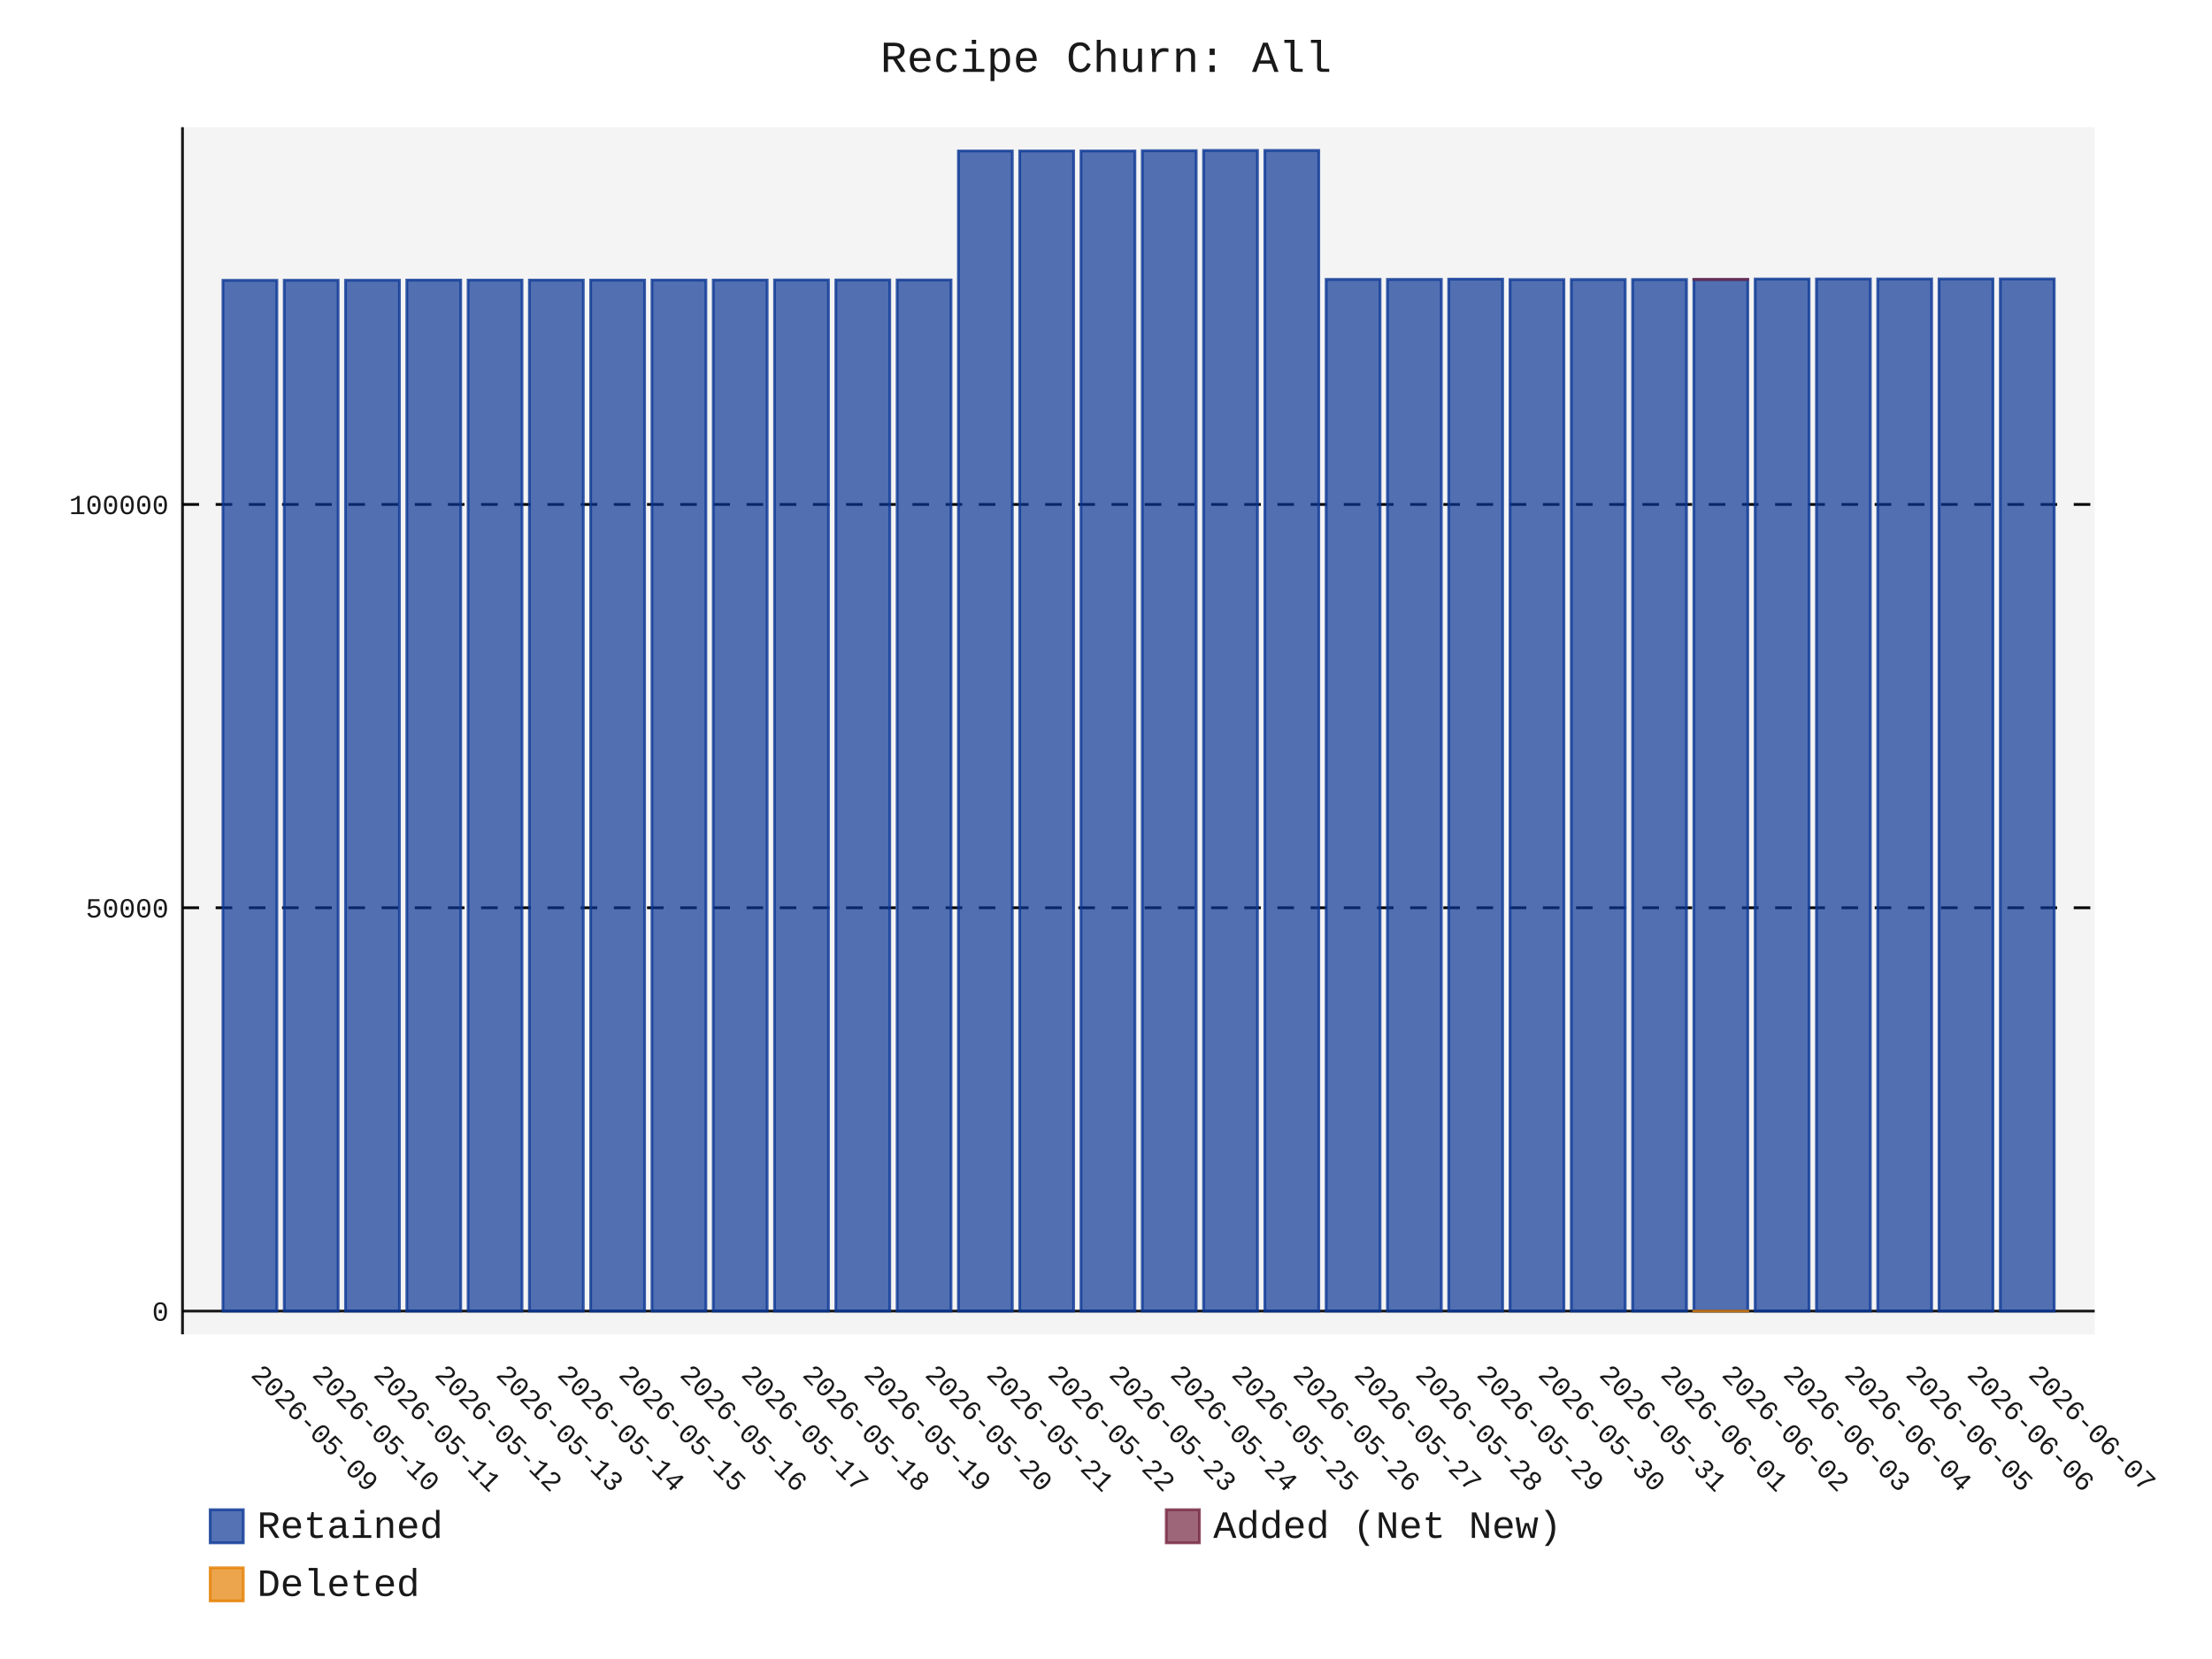
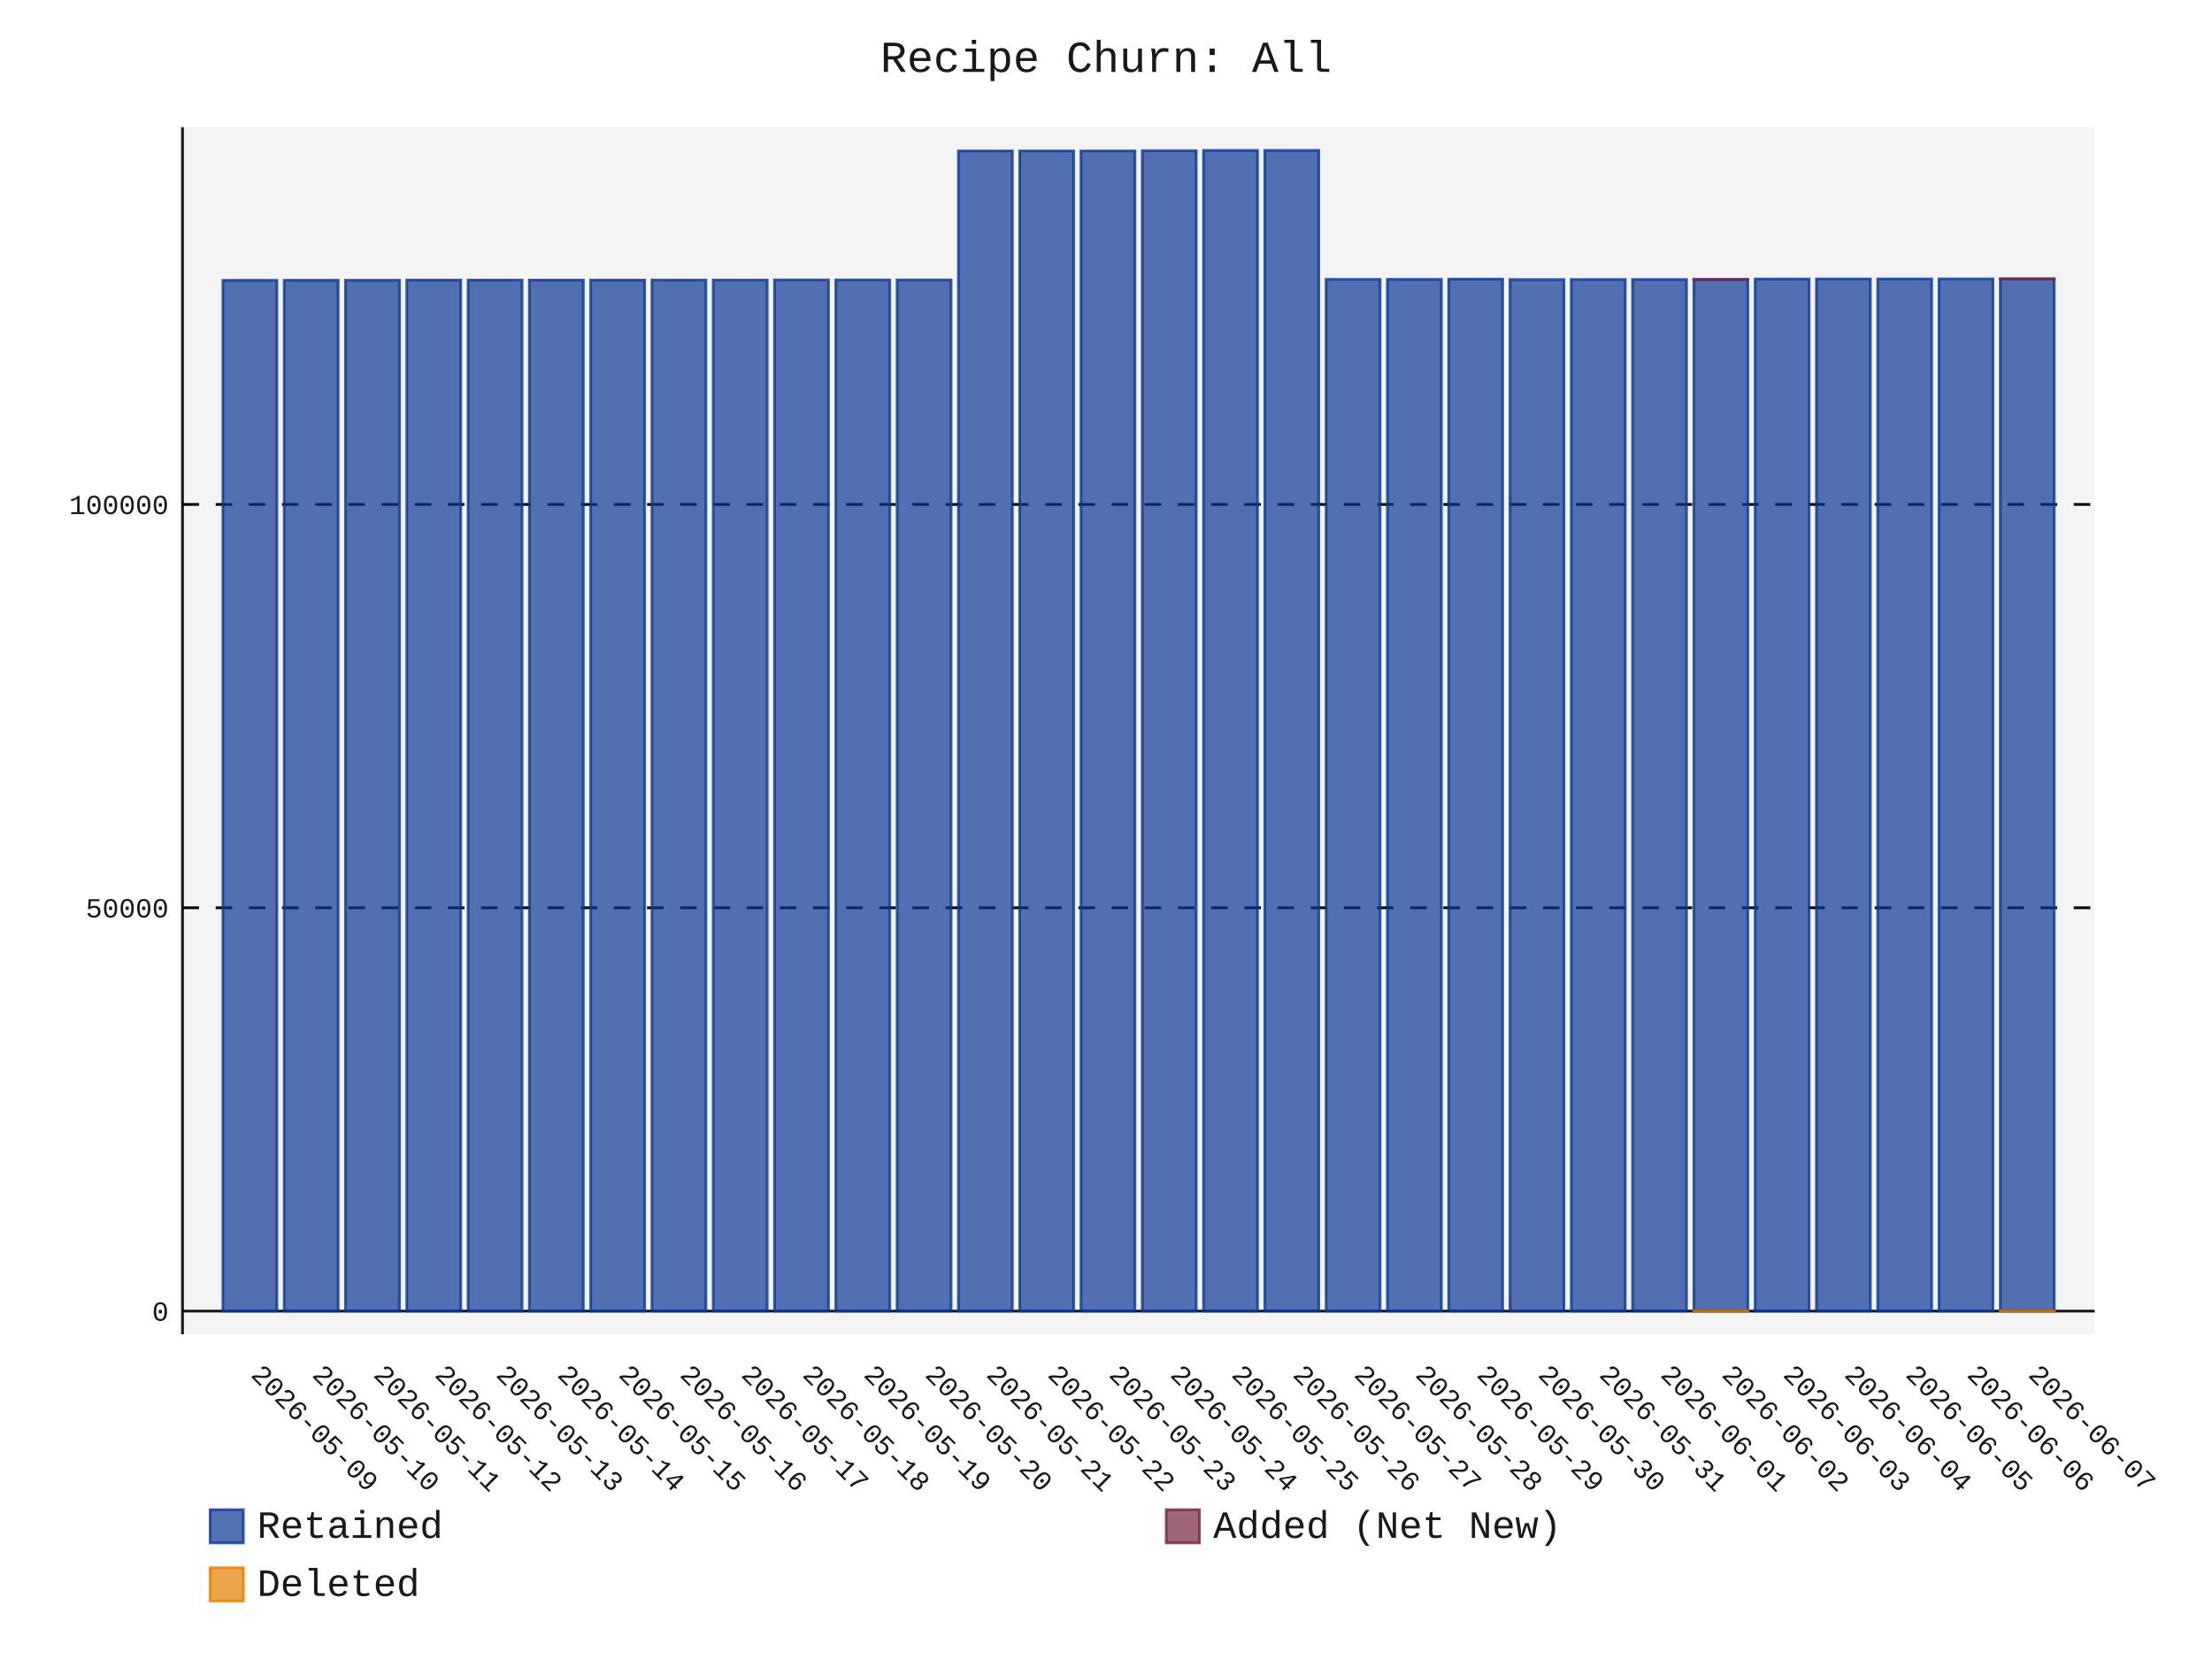
- <svg xmlns="http://www.w3.org/2000/svg" id="chart-d2f19dae-ec3c-4e1a-837d-1ba21bb29fd7" class="pygal-chart" viewBox="0 0 800 600">
+ <svg xmlns="http://www.w3.org/2000/svg" id="chart-26d8203c-d0ba-4931-a508-39749fd0a297" class="pygal-chart" viewBox="0 0 800 600">
  <defs>
-     <style type="text/css">#chart-d2f19dae-ec3c-4e1a-837d-1ba21bb29fd7{-webkit-user-select:none;-webkit-font-smoothing:antialiased;font-family:Consolas,"Liberation Mono",Menlo,Courier,monospace}#chart-d2f19dae-ec3c-4e1a-837d-1ba21bb29fd7 .title{font-family:Consolas,"Liberation Mono",Menlo,Courier,monospace;font-size:16px}#chart-d2f19dae-ec3c-4e1a-837d-1ba21bb29fd7 .legends .legend text{font-family:Consolas,"Liberation Mono",Menlo,Courier,monospace;font-size:14px}#chart-d2f19dae-ec3c-4e1a-837d-1ba21bb29fd7 .axis text{font-family:Consolas,"Liberation Mono",Menlo,Courier,monospace;font-size:10px}#chart-d2f19dae-ec3c-4e1a-837d-1ba21bb29fd7 .axis text.major{font-family:Consolas,"Liberation Mono",Menlo,Courier,monospace;font-size:10px}#chart-d2f19dae-ec3c-4e1a-837d-1ba21bb29fd7 .text-overlay text.value{font-family:Consolas,"Liberation Mono",Menlo,Courier,monospace;font-size:16px}#chart-d2f19dae-ec3c-4e1a-837d-1ba21bb29fd7 .text-overlay text.label{font-family:Consolas,"Liberation Mono",Menlo,Courier,monospace;font-size:10px}#chart-d2f19dae-ec3c-4e1a-837d-1ba21bb29fd7 .tooltip{font-family:Consolas,"Liberation Mono",Menlo,Courier,monospace;font-size:14px}#chart-d2f19dae-ec3c-4e1a-837d-1ba21bb29fd7 text.no_data{font-family:Consolas,"Liberation Mono",Menlo,Courier,monospace;font-size:64px}
- #chart-d2f19dae-ec3c-4e1a-837d-1ba21bb29fd7{background-color:transparent}#chart-d2f19dae-ec3c-4e1a-837d-1ba21bb29fd7 path,#chart-d2f19dae-ec3c-4e1a-837d-1ba21bb29fd7 line,#chart-d2f19dae-ec3c-4e1a-837d-1ba21bb29fd7 rect,#chart-d2f19dae-ec3c-4e1a-837d-1ba21bb29fd7 circle{-webkit-transition:150ms;-moz-transition:150ms;transition:150ms}#chart-d2f19dae-ec3c-4e1a-837d-1ba21bb29fd7 .graph &gt; .background{fill:transparent}#chart-d2f19dae-ec3c-4e1a-837d-1ba21bb29fd7 .plot &gt; .background{fill:rgba(240,240,240,0.7)}#chart-d2f19dae-ec3c-4e1a-837d-1ba21bb29fd7 .graph{fill:rgba(0,0,0,0.9)}#chart-d2f19dae-ec3c-4e1a-837d-1ba21bb29fd7 text.no_data{fill:rgba(0,0,0,0.9)}#chart-d2f19dae-ec3c-4e1a-837d-1ba21bb29fd7 .title{fill:rgba(0,0,0,0.9)}#chart-d2f19dae-ec3c-4e1a-837d-1ba21bb29fd7 .legends .legend text{fill:rgba(0,0,0,0.9)}#chart-d2f19dae-ec3c-4e1a-837d-1ba21bb29fd7 .legends .legend:hover text{fill:rgba(0,0,0,0.9)}#chart-d2f19dae-ec3c-4e1a-837d-1ba21bb29fd7 .axis .line{stroke:rgba(0,0,0,0.9)}#chart-d2f19dae-ec3c-4e1a-837d-1ba21bb29fd7 .axis .guide.line{stroke:rgba(0,0,0,0.5)}#chart-d2f19dae-ec3c-4e1a-837d-1ba21bb29fd7 .axis .major.line{stroke:rgba(0,0,0,0.9)}#chart-d2f19dae-ec3c-4e1a-837d-1ba21bb29fd7 .axis text.major{fill:rgba(0,0,0,0.9)}#chart-d2f19dae-ec3c-4e1a-837d-1ba21bb29fd7 .axis.y .guides:hover .guide.line,#chart-d2f19dae-ec3c-4e1a-837d-1ba21bb29fd7 .line-graph .axis.x .guides:hover .guide.line,#chart-d2f19dae-ec3c-4e1a-837d-1ba21bb29fd7 .stackedline-graph .axis.x .guides:hover .guide.line,#chart-d2f19dae-ec3c-4e1a-837d-1ba21bb29fd7 .xy-graph .axis.x .guides:hover .guide.line{stroke:rgba(0,0,0,0.9)}#chart-d2f19dae-ec3c-4e1a-837d-1ba21bb29fd7 .axis .guides:hover text{fill:rgba(0,0,0,0.9)}#chart-d2f19dae-ec3c-4e1a-837d-1ba21bb29fd7 .reactive{fill-opacity:.7;stroke-opacity:.8;stroke-width:1}#chart-d2f19dae-ec3c-4e1a-837d-1ba21bb29fd7 .ci{stroke:rgba(0,0,0,0.9)}#chart-d2f19dae-ec3c-4e1a-837d-1ba21bb29fd7 .reactive.active,#chart-d2f19dae-ec3c-4e1a-837d-1ba21bb29fd7 .active .reactive{fill-opacity:.8;stroke-opacity:.9;stroke-width:4}#chart-d2f19dae-ec3c-4e1a-837d-1ba21bb29fd7 .ci .reactive.active{stroke-width:1.5}#chart-d2f19dae-ec3c-4e1a-837d-1ba21bb29fd7 .series text{fill:rgba(0,0,0,0.9)}#chart-d2f19dae-ec3c-4e1a-837d-1ba21bb29fd7 .tooltip rect{fill:rgba(240,240,240,0.7);stroke:rgba(0,0,0,0.9);-webkit-transition:opacity 150ms;-moz-transition:opacity 150ms;transition:opacity 150ms}#chart-d2f19dae-ec3c-4e1a-837d-1ba21bb29fd7 .tooltip .label{fill:rgba(0,0,0,0.9)}#chart-d2f19dae-ec3c-4e1a-837d-1ba21bb29fd7 .tooltip .label{fill:rgba(0,0,0,0.9)}#chart-d2f19dae-ec3c-4e1a-837d-1ba21bb29fd7 .tooltip .legend{font-size:.8em;fill:rgba(0,0,0,0.5)}#chart-d2f19dae-ec3c-4e1a-837d-1ba21bb29fd7 .tooltip .x_label{font-size:.6em;fill:rgba(0,0,0,0.9)}#chart-d2f19dae-ec3c-4e1a-837d-1ba21bb29fd7 .tooltip .xlink{font-size:.5em;text-decoration:underline}#chart-d2f19dae-ec3c-4e1a-837d-1ba21bb29fd7 .tooltip .value{font-size:1.5em}#chart-d2f19dae-ec3c-4e1a-837d-1ba21bb29fd7 .bound{font-size:.5em}#chart-d2f19dae-ec3c-4e1a-837d-1ba21bb29fd7 .max-value{font-size:.75em;fill:rgba(0,0,0,0.5)}#chart-d2f19dae-ec3c-4e1a-837d-1ba21bb29fd7 .map-element{fill:rgba(240,240,240,0.7);stroke:rgba(0,0,0,0.5) !important}#chart-d2f19dae-ec3c-4e1a-837d-1ba21bb29fd7 .map-element .reactive{fill-opacity:inherit;stroke-opacity:inherit}#chart-d2f19dae-ec3c-4e1a-837d-1ba21bb29fd7 .color-0,#chart-d2f19dae-ec3c-4e1a-837d-1ba21bb29fd7 .color-0 a:visited{stroke:rgb(12,55,149);fill:rgb(12,55,149)}#chart-d2f19dae-ec3c-4e1a-837d-1ba21bb29fd7 .color-1,#chart-d2f19dae-ec3c-4e1a-837d-1ba21bb29fd7 .color-1 a:visited{stroke:rgb(117,38,65);fill:rgb(117,38,65)}#chart-d2f19dae-ec3c-4e1a-837d-1ba21bb29fd7 .color-2,#chart-d2f19dae-ec3c-4e1a-837d-1ba21bb29fd7 .color-2 a:visited{stroke:rgb(228,127,0);fill:rgb(228,127,0)}#chart-d2f19dae-ec3c-4e1a-837d-1ba21bb29fd7 .text-overlay .color-0 text{fill:black}#chart-d2f19dae-ec3c-4e1a-837d-1ba21bb29fd7 .text-overlay .color-1 text{fill:black}#chart-d2f19dae-ec3c-4e1a-837d-1ba21bb29fd7 .text-overlay .color-2 text{fill:black}
- #chart-d2f19dae-ec3c-4e1a-837d-1ba21bb29fd7 text.no_data{text-anchor:middle}#chart-d2f19dae-ec3c-4e1a-837d-1ba21bb29fd7 .guide.line{fill:none}#chart-d2f19dae-ec3c-4e1a-837d-1ba21bb29fd7 .centered{text-anchor:middle}#chart-d2f19dae-ec3c-4e1a-837d-1ba21bb29fd7 .title{text-anchor:middle}#chart-d2f19dae-ec3c-4e1a-837d-1ba21bb29fd7 .legends .legend text{fill-opacity:1}#chart-d2f19dae-ec3c-4e1a-837d-1ba21bb29fd7 .axis.x text{text-anchor:middle}#chart-d2f19dae-ec3c-4e1a-837d-1ba21bb29fd7 .axis.x:not(.web) text[transform]{text-anchor:start}#chart-d2f19dae-ec3c-4e1a-837d-1ba21bb29fd7 .axis.x:not(.web) text[transform].backwards{text-anchor:end}#chart-d2f19dae-ec3c-4e1a-837d-1ba21bb29fd7 .axis.y text{text-anchor:end}#chart-d2f19dae-ec3c-4e1a-837d-1ba21bb29fd7 .axis.y text[transform].backwards{text-anchor:start}#chart-d2f19dae-ec3c-4e1a-837d-1ba21bb29fd7 .axis.y2 text{text-anchor:start}#chart-d2f19dae-ec3c-4e1a-837d-1ba21bb29fd7 .axis.y2 text[transform].backwards{text-anchor:end}#chart-d2f19dae-ec3c-4e1a-837d-1ba21bb29fd7 .axis .guide.line{stroke-dasharray:4,4;stroke:black}#chart-d2f19dae-ec3c-4e1a-837d-1ba21bb29fd7 .axis .major.guide.line{stroke-dasharray:6,6;stroke:black}#chart-d2f19dae-ec3c-4e1a-837d-1ba21bb29fd7 .horizontal .axis.y .guide.line,#chart-d2f19dae-ec3c-4e1a-837d-1ba21bb29fd7 .horizontal .axis.y2 .guide.line,#chart-d2f19dae-ec3c-4e1a-837d-1ba21bb29fd7 .vertical .axis.x .guide.line{opacity:0}#chart-d2f19dae-ec3c-4e1a-837d-1ba21bb29fd7 .horizontal .axis.always_show .guide.line,#chart-d2f19dae-ec3c-4e1a-837d-1ba21bb29fd7 .vertical .axis.always_show .guide.line{opacity:1 !important}#chart-d2f19dae-ec3c-4e1a-837d-1ba21bb29fd7 .axis.y .guides:hover .guide.line,#chart-d2f19dae-ec3c-4e1a-837d-1ba21bb29fd7 .axis.y2 .guides:hover .guide.line,#chart-d2f19dae-ec3c-4e1a-837d-1ba21bb29fd7 .axis.x .guides:hover .guide.line{opacity:1}#chart-d2f19dae-ec3c-4e1a-837d-1ba21bb29fd7 .axis .guides:hover text{opacity:1}#chart-d2f19dae-ec3c-4e1a-837d-1ba21bb29fd7 .nofill{fill:none}#chart-d2f19dae-ec3c-4e1a-837d-1ba21bb29fd7 .subtle-fill{fill-opacity:.2}#chart-d2f19dae-ec3c-4e1a-837d-1ba21bb29fd7 .dot{stroke-width:1px;fill-opacity:1;stroke-opacity:1}#chart-d2f19dae-ec3c-4e1a-837d-1ba21bb29fd7 .dot.active{stroke-width:5px}#chart-d2f19dae-ec3c-4e1a-837d-1ba21bb29fd7 .dot.negative{fill:transparent}#chart-d2f19dae-ec3c-4e1a-837d-1ba21bb29fd7 text,#chart-d2f19dae-ec3c-4e1a-837d-1ba21bb29fd7 tspan{stroke:none !important}#chart-d2f19dae-ec3c-4e1a-837d-1ba21bb29fd7 .series text.active{opacity:1}#chart-d2f19dae-ec3c-4e1a-837d-1ba21bb29fd7 .tooltip rect{fill-opacity:.95;stroke-width:.5}#chart-d2f19dae-ec3c-4e1a-837d-1ba21bb29fd7 .tooltip text{fill-opacity:1}#chart-d2f19dae-ec3c-4e1a-837d-1ba21bb29fd7 .showable{visibility:hidden}#chart-d2f19dae-ec3c-4e1a-837d-1ba21bb29fd7 .showable.shown{visibility:visible}#chart-d2f19dae-ec3c-4e1a-837d-1ba21bb29fd7 .gauge-background{fill:rgba(229,229,229,1);stroke:none}#chart-d2f19dae-ec3c-4e1a-837d-1ba21bb29fd7 .bg-lines{stroke:transparent;stroke-width:2px}</style>
+     <style type="text/css">#chart-26d8203c-d0ba-4931-a508-39749fd0a297{-webkit-user-select:none;-webkit-font-smoothing:antialiased;font-family:Consolas,"Liberation Mono",Menlo,Courier,monospace}#chart-26d8203c-d0ba-4931-a508-39749fd0a297 .title{font-family:Consolas,"Liberation Mono",Menlo,Courier,monospace;font-size:16px}#chart-26d8203c-d0ba-4931-a508-39749fd0a297 .legends .legend text{font-family:Consolas,"Liberation Mono",Menlo,Courier,monospace;font-size:14px}#chart-26d8203c-d0ba-4931-a508-39749fd0a297 .axis text{font-family:Consolas,"Liberation Mono",Menlo,Courier,monospace;font-size:10px}#chart-26d8203c-d0ba-4931-a508-39749fd0a297 .axis text.major{font-family:Consolas,"Liberation Mono",Menlo,Courier,monospace;font-size:10px}#chart-26d8203c-d0ba-4931-a508-39749fd0a297 .text-overlay text.value{font-family:Consolas,"Liberation Mono",Menlo,Courier,monospace;font-size:16px}#chart-26d8203c-d0ba-4931-a508-39749fd0a297 .text-overlay text.label{font-family:Consolas,"Liberation Mono",Menlo,Courier,monospace;font-size:10px}#chart-26d8203c-d0ba-4931-a508-39749fd0a297 .tooltip{font-family:Consolas,"Liberation Mono",Menlo,Courier,monospace;font-size:14px}#chart-26d8203c-d0ba-4931-a508-39749fd0a297 text.no_data{font-family:Consolas,"Liberation Mono",Menlo,Courier,monospace;font-size:64px}
+ #chart-26d8203c-d0ba-4931-a508-39749fd0a297{background-color:transparent}#chart-26d8203c-d0ba-4931-a508-39749fd0a297 path,#chart-26d8203c-d0ba-4931-a508-39749fd0a297 line,#chart-26d8203c-d0ba-4931-a508-39749fd0a297 rect,#chart-26d8203c-d0ba-4931-a508-39749fd0a297 circle{-webkit-transition:150ms;-moz-transition:150ms;transition:150ms}#chart-26d8203c-d0ba-4931-a508-39749fd0a297 .graph &gt; .background{fill:transparent}#chart-26d8203c-d0ba-4931-a508-39749fd0a297 .plot &gt; .background{fill:rgba(240,240,240,0.7)}#chart-26d8203c-d0ba-4931-a508-39749fd0a297 .graph{fill:rgba(0,0,0,0.9)}#chart-26d8203c-d0ba-4931-a508-39749fd0a297 text.no_data{fill:rgba(0,0,0,0.9)}#chart-26d8203c-d0ba-4931-a508-39749fd0a297 .title{fill:rgba(0,0,0,0.9)}#chart-26d8203c-d0ba-4931-a508-39749fd0a297 .legends .legend text{fill:rgba(0,0,0,0.9)}#chart-26d8203c-d0ba-4931-a508-39749fd0a297 .legends .legend:hover text{fill:rgba(0,0,0,0.9)}#chart-26d8203c-d0ba-4931-a508-39749fd0a297 .axis .line{stroke:rgba(0,0,0,0.9)}#chart-26d8203c-d0ba-4931-a508-39749fd0a297 .axis .guide.line{stroke:rgba(0,0,0,0.5)}#chart-26d8203c-d0ba-4931-a508-39749fd0a297 .axis .major.line{stroke:rgba(0,0,0,0.9)}#chart-26d8203c-d0ba-4931-a508-39749fd0a297 .axis text.major{fill:rgba(0,0,0,0.9)}#chart-26d8203c-d0ba-4931-a508-39749fd0a297 .axis.y .guides:hover .guide.line,#chart-26d8203c-d0ba-4931-a508-39749fd0a297 .line-graph .axis.x .guides:hover .guide.line,#chart-26d8203c-d0ba-4931-a508-39749fd0a297 .stackedline-graph .axis.x .guides:hover .guide.line,#chart-26d8203c-d0ba-4931-a508-39749fd0a297 .xy-graph .axis.x .guides:hover .guide.line{stroke:rgba(0,0,0,0.9)}#chart-26d8203c-d0ba-4931-a508-39749fd0a297 .axis .guides:hover text{fill:rgba(0,0,0,0.9)}#chart-26d8203c-d0ba-4931-a508-39749fd0a297 .reactive{fill-opacity:.7;stroke-opacity:.8;stroke-width:1}#chart-26d8203c-d0ba-4931-a508-39749fd0a297 .ci{stroke:rgba(0,0,0,0.9)}#chart-26d8203c-d0ba-4931-a508-39749fd0a297 .reactive.active,#chart-26d8203c-d0ba-4931-a508-39749fd0a297 .active .reactive{fill-opacity:.8;stroke-opacity:.9;stroke-width:4}#chart-26d8203c-d0ba-4931-a508-39749fd0a297 .ci .reactive.active{stroke-width:1.5}#chart-26d8203c-d0ba-4931-a508-39749fd0a297 .series text{fill:rgba(0,0,0,0.9)}#chart-26d8203c-d0ba-4931-a508-39749fd0a297 .tooltip rect{fill:rgba(240,240,240,0.7);stroke:rgba(0,0,0,0.9);-webkit-transition:opacity 150ms;-moz-transition:opacity 150ms;transition:opacity 150ms}#chart-26d8203c-d0ba-4931-a508-39749fd0a297 .tooltip .label{fill:rgba(0,0,0,0.9)}#chart-26d8203c-d0ba-4931-a508-39749fd0a297 .tooltip .label{fill:rgba(0,0,0,0.9)}#chart-26d8203c-d0ba-4931-a508-39749fd0a297 .tooltip .legend{font-size:.8em;fill:rgba(0,0,0,0.5)}#chart-26d8203c-d0ba-4931-a508-39749fd0a297 .tooltip .x_label{font-size:.6em;fill:rgba(0,0,0,0.9)}#chart-26d8203c-d0ba-4931-a508-39749fd0a297 .tooltip .xlink{font-size:.5em;text-decoration:underline}#chart-26d8203c-d0ba-4931-a508-39749fd0a297 .tooltip .value{font-size:1.5em}#chart-26d8203c-d0ba-4931-a508-39749fd0a297 .bound{font-size:.5em}#chart-26d8203c-d0ba-4931-a508-39749fd0a297 .max-value{font-size:.75em;fill:rgba(0,0,0,0.5)}#chart-26d8203c-d0ba-4931-a508-39749fd0a297 .map-element{fill:rgba(240,240,240,0.7);stroke:rgba(0,0,0,0.5) !important}#chart-26d8203c-d0ba-4931-a508-39749fd0a297 .map-element .reactive{fill-opacity:inherit;stroke-opacity:inherit}#chart-26d8203c-d0ba-4931-a508-39749fd0a297 .color-0,#chart-26d8203c-d0ba-4931-a508-39749fd0a297 .color-0 a:visited{stroke:rgb(12,55,149);fill:rgb(12,55,149)}#chart-26d8203c-d0ba-4931-a508-39749fd0a297 .color-1,#chart-26d8203c-d0ba-4931-a508-39749fd0a297 .color-1 a:visited{stroke:rgb(117,38,65);fill:rgb(117,38,65)}#chart-26d8203c-d0ba-4931-a508-39749fd0a297 .color-2,#chart-26d8203c-d0ba-4931-a508-39749fd0a297 .color-2 a:visited{stroke:rgb(228,127,0);fill:rgb(228,127,0)}#chart-26d8203c-d0ba-4931-a508-39749fd0a297 .text-overlay .color-0 text{fill:black}#chart-26d8203c-d0ba-4931-a508-39749fd0a297 .text-overlay .color-1 text{fill:black}#chart-26d8203c-d0ba-4931-a508-39749fd0a297 .text-overlay .color-2 text{fill:black}
+ #chart-26d8203c-d0ba-4931-a508-39749fd0a297 text.no_data{text-anchor:middle}#chart-26d8203c-d0ba-4931-a508-39749fd0a297 .guide.line{fill:none}#chart-26d8203c-d0ba-4931-a508-39749fd0a297 .centered{text-anchor:middle}#chart-26d8203c-d0ba-4931-a508-39749fd0a297 .title{text-anchor:middle}#chart-26d8203c-d0ba-4931-a508-39749fd0a297 .legends .legend text{fill-opacity:1}#chart-26d8203c-d0ba-4931-a508-39749fd0a297 .axis.x text{text-anchor:middle}#chart-26d8203c-d0ba-4931-a508-39749fd0a297 .axis.x:not(.web) text[transform]{text-anchor:start}#chart-26d8203c-d0ba-4931-a508-39749fd0a297 .axis.x:not(.web) text[transform].backwards{text-anchor:end}#chart-26d8203c-d0ba-4931-a508-39749fd0a297 .axis.y text{text-anchor:end}#chart-26d8203c-d0ba-4931-a508-39749fd0a297 .axis.y text[transform].backwards{text-anchor:start}#chart-26d8203c-d0ba-4931-a508-39749fd0a297 .axis.y2 text{text-anchor:start}#chart-26d8203c-d0ba-4931-a508-39749fd0a297 .axis.y2 text[transform].backwards{text-anchor:end}#chart-26d8203c-d0ba-4931-a508-39749fd0a297 .axis .guide.line{stroke-dasharray:4,4;stroke:black}#chart-26d8203c-d0ba-4931-a508-39749fd0a297 .axis .major.guide.line{stroke-dasharray:6,6;stroke:black}#chart-26d8203c-d0ba-4931-a508-39749fd0a297 .horizontal .axis.y .guide.line,#chart-26d8203c-d0ba-4931-a508-39749fd0a297 .horizontal .axis.y2 .guide.line,#chart-26d8203c-d0ba-4931-a508-39749fd0a297 .vertical .axis.x .guide.line{opacity:0}#chart-26d8203c-d0ba-4931-a508-39749fd0a297 .horizontal .axis.always_show .guide.line,#chart-26d8203c-d0ba-4931-a508-39749fd0a297 .vertical .axis.always_show .guide.line{opacity:1 !important}#chart-26d8203c-d0ba-4931-a508-39749fd0a297 .axis.y .guides:hover .guide.line,#chart-26d8203c-d0ba-4931-a508-39749fd0a297 .axis.y2 .guides:hover .guide.line,#chart-26d8203c-d0ba-4931-a508-39749fd0a297 .axis.x .guides:hover .guide.line{opacity:1}#chart-26d8203c-d0ba-4931-a508-39749fd0a297 .axis .guides:hover text{opacity:1}#chart-26d8203c-d0ba-4931-a508-39749fd0a297 .nofill{fill:none}#chart-26d8203c-d0ba-4931-a508-39749fd0a297 .subtle-fill{fill-opacity:.2}#chart-26d8203c-d0ba-4931-a508-39749fd0a297 .dot{stroke-width:1px;fill-opacity:1;stroke-opacity:1}#chart-26d8203c-d0ba-4931-a508-39749fd0a297 .dot.active{stroke-width:5px}#chart-26d8203c-d0ba-4931-a508-39749fd0a297 .dot.negative{fill:transparent}#chart-26d8203c-d0ba-4931-a508-39749fd0a297 text,#chart-26d8203c-d0ba-4931-a508-39749fd0a297 tspan{stroke:none !important}#chart-26d8203c-d0ba-4931-a508-39749fd0a297 .series text.active{opacity:1}#chart-26d8203c-d0ba-4931-a508-39749fd0a297 .tooltip rect{fill-opacity:.95;stroke-width:.5}#chart-26d8203c-d0ba-4931-a508-39749fd0a297 .tooltip text{fill-opacity:1}#chart-26d8203c-d0ba-4931-a508-39749fd0a297 .showable{visibility:hidden}#chart-26d8203c-d0ba-4931-a508-39749fd0a297 .showable.shown{visibility:visible}#chart-26d8203c-d0ba-4931-a508-39749fd0a297 .gauge-background{fill:rgba(229,229,229,1);stroke:none}#chart-26d8203c-d0ba-4931-a508-39749fd0a297 .bg-lines{stroke:transparent;stroke-width:2px}</style>
  </defs>
  <g class="graph stackedbar-graph vertical">
    <rect x="0" y="0" width="800" height="600" class="background" />
    <g transform="translate(66, 46)" class="plot">
      <rect x="0" y="0" width="691.574" height="436.574" class="background" />
      <g class="axis y always_show">
        <g class="guides">
          <path d="M0 428.172 h691.574" class="axis major line" />
          <text x="-5" y="431.672" class="major">0</text>
        </g>
        <g class="guides">
          <path d="M0 282.304 h691.574" class="major guide line" />
          <text x="-5" y="285.804" class="major">50000</text>
        </g>
        <g class="guides">
          <path d="M0 136.436 h691.574" class="major guide line" />
          <text x="-5" y="139.936" class="major">100000</text>
        </g>
      </g>
      <g class="axis x">
        <path d="M0 0 v436.574" class="line" />
        <g class="guides">
          <path d="M24.382 0 v436.574" class="guide line" />
          <text x="24.382" y="451.574" class="" transform="rotate(45 24.3824 451.5736)">2026-05-09</text>
        </g>
        <g class="guides">
          <path d="M46.548 0 v436.574" class="guide line" />
          <text x="46.548" y="451.574" class="" transform="rotate(45 46.54822 451.5736)">2026-05-10</text>
        </g>
        <g class="guides">
          <path d="M68.714 0 v436.574" class="guide line" />
          <text x="68.714" y="451.574" class="" transform="rotate(45 68.71404 451.5736)">2026-05-11</text>
        </g>
        <g class="guides">
          <path d="M90.88 0 v436.574" class="guide line" />
          <text x="90.88" y="451.574" class="" transform="rotate(45 90.87986 451.5736)">2026-05-12</text>
        </g>
        <g class="guides">
          <path d="M113.046 0 v436.574" class="guide line" />
          <text x="113.046" y="451.574" class="" transform="rotate(45 113.0457 451.5736)">2026-05-13</text>
        </g>
        <g class="guides">
          <path d="M135.212 0 v436.574" class="guide line" />
          <text x="135.212" y="451.574" class="" transform="rotate(45 135.2115 451.5736)">2026-05-14</text>
        </g>
        <g class="guides">
          <path d="M157.377 0 v436.574" class="guide line" />
          <text x="157.377" y="451.574" class="" transform="rotate(45 157.3773 451.5736)">2026-05-15</text>
        </g>
        <g class="guides">
          <path d="M179.543 0 v436.574" class="guide line" />
          <text x="179.543" y="451.574" class="" transform="rotate(45 179.5431 451.5736)">2026-05-16</text>
        </g>
        <g class="guides">
          <path d="M201.709 0 v436.574" class="guide line" />
          <text x="201.709" y="451.574" class="" transform="rotate(45 201.709 451.5736)">2026-05-17</text>
        </g>
        <g class="guides">
          <path d="M223.875 0 v436.574" class="guide line" />
          <text x="223.875" y="451.574" class="" transform="rotate(45 223.8748 451.5736)">2026-05-18</text>
        </g>
        <g class="guides">
          <path d="M246.041 0 v436.574" class="guide line" />
          <text x="246.041" y="451.574" class="" transform="rotate(45 246.0406 451.5736)">2026-05-19</text>
        </g>
        <g class="guides">
          <path d="M268.206 0 v436.574" class="guide line" />
          <text x="268.206" y="451.574" class="" transform="rotate(45 268.2064 451.5736)">2026-05-20</text>
        </g>
        <g class="guides">
          <path d="M290.372 0 v436.574" class="guide line" />
          <text x="290.372" y="451.574" class="" transform="rotate(45 290.3722 451.5736)">2026-05-21</text>
        </g>
        <g class="guides">
          <path d="M312.538 0 v436.574" class="guide line" />
          <text x="312.538" y="451.574" class="" transform="rotate(45 312.5381 451.5736)">2026-05-22</text>
        </g>
        <g class="guides">
          <path d="M334.704 0 v436.574" class="guide line" />
          <text x="334.704" y="451.574" class="" transform="rotate(45 334.7039 451.5736)">2026-05-23</text>
        </g>
        <g class="guides">
          <path d="M356.87 0 v436.574" class="guide line" />
          <text x="356.87" y="451.574" class="" transform="rotate(45 356.8697 451.5736)">2026-05-24</text>
        </g>
        <g class="guides">
          <path d="M379.036 0 v436.574" class="guide line" />
          <text x="379.036" y="451.574" class="" transform="rotate(45 379.0355 451.5736)">2026-05-25</text>
        </g>
        <g class="guides">
          <path d="M401.201 0 v436.574" class="guide line" />
          <text x="401.201" y="451.574" class="" transform="rotate(45 401.2013 451.5736)">2026-05-26</text>
        </g>
        <g class="guides">
          <path d="M423.367 0 v436.574" class="guide line" />
          <text x="423.367" y="451.574" class="" transform="rotate(45 423.3672 451.5736)">2026-05-27</text>
        </g>
        <g class="guides">
          <path d="M445.533 0 v436.574" class="guide line" />
          <text x="445.533" y="451.574" class="" transform="rotate(45 445.533 451.5736)">2026-05-28</text>
        </g>
        <g class="guides">
          <path d="M467.699 0 v436.574" class="guide line" />
          <text x="467.699" y="451.574" class="" transform="rotate(45 467.6988 451.5736)">2026-05-29</text>
        </g>
        <g class="guides">
          <path d="M489.865 0 v436.574" class="guide line" />
          <text x="489.865" y="451.574" class="" transform="rotate(45 489.8646 451.5736)">2026-05-30</text>
        </g>
        <g class="guides">
          <path d="M512.03 0 v436.574" class="guide line" />
          <text x="512.03" y="451.574" class="" transform="rotate(45 512.0304 451.5736)">2026-05-31</text>
        </g>
        <g class="guides">
          <path d="M534.196 0 v436.574" class="guide line" />
          <text x="534.196" y="451.574" class="" transform="rotate(45 534.1963 451.5736)">2026-06-01</text>
        </g>
        <g class="guides">
          <path d="M556.362 0 v436.574" class="guide line" />
          <text x="556.362" y="451.574" class="" transform="rotate(45 556.3621 451.5736)">2026-06-02</text>
        </g>
        <g class="guides">
          <path d="M578.528 0 v436.574" class="guide line" />
          <text x="578.528" y="451.574" class="" transform="rotate(45 578.5279 451.5736)">2026-06-03</text>
        </g>
        <g class="guides">
          <path d="M600.694 0 v436.574" class="guide line" />
          <text x="600.694" y="451.574" class="" transform="rotate(45 600.6937 451.5736)">2026-06-04</text>
        </g>
        <g class="guides">
          <path d="M622.86 0 v436.574" class="guide line" />
          <text x="622.86" y="451.574" class="" transform="rotate(45 622.8596 451.5736)">2026-06-05</text>
        </g>
        <g class="guides">
          <path d="M645.025 0 v436.574" class="guide line" />
          <text x="645.025" y="451.574" class="" transform="rotate(45 645.0254 451.5736)">2026-06-06</text>
        </g>
        <g class="guides">
          <path d="M667.191 0 v436.574" class="guide line" />
          <text x="667.191" y="451.574" class="" transform="rotate(45 667.1912 451.5736)">2026-06-07</text>
        </g>
      </g>
      <g class="series serie-0 color-0">
        <g class="bars">
          <g class="bar">
            <rect x="14.629" y="55.374" rx="0" ry="0" width="19.506" height="372.798" class="rect reactive tooltip-trigger" />
          </g>
          <g class="bar">
            <rect x="36.795" y="55.345" rx="0" ry="0" width="19.506" height="372.827" class="rect reactive tooltip-trigger" />
          </g>
          <g class="bar">
            <rect x="58.961" y="55.342" rx="0" ry="0" width="19.506" height="372.83" class="rect reactive tooltip-trigger" />
          </g>
          <g class="bar">
            <rect x="81.127" y="55.298" rx="0" ry="0" width="19.506" height="372.874" class="rect reactive tooltip-trigger" />
          </g>
          <g class="bar">
            <rect x="103.293" y="55.295" rx="0" ry="0" width="19.506" height="372.877" class="rect reactive tooltip-trigger" />
          </g>
          <g class="bar">
            <rect x="125.459" y="55.301" rx="0" ry="0" width="19.506" height="372.871" class="rect reactive tooltip-trigger" />
          </g>
          <g class="bar">
            <rect x="147.624" y="55.298" rx="0" ry="0" width="19.506" height="372.874" class="rect reactive tooltip-trigger" />
          </g>
          <g class="bar">
            <rect x="169.79" y="55.289" rx="0" ry="0" width="19.506" height="372.883" class="rect reactive tooltip-trigger" />
          </g>
          <g class="bar">
            <rect x="191.956" y="55.286" rx="0" ry="0" width="19.506" height="372.886" class="rect reactive tooltip-trigger" />
          </g>
          <g class="bar">
            <rect x="214.122" y="55.248" rx="0" ry="0" width="19.506" height="372.924" class="rect reactive tooltip-trigger" />
          </g>
          <g class="bar">
            <rect x="236.288" y="55.246" rx="0" ry="0" width="19.506" height="372.927" class="rect reactive tooltip-trigger" />
          </g>
          <g class="bar">
            <rect x="258.453" y="55.243" rx="0" ry="0" width="19.506" height="372.929" class="rect reactive tooltip-trigger" />
          </g>
          <g class="bar">
            <rect x="280.619" y="8.6" rx="0" ry="0" width="19.506" height="419.572" class="rect reactive tooltip-trigger" />
          </g>
          <g class="bar">
            <rect x="302.785" y="8.597" rx="0" ry="0" width="19.506" height="419.575" class="rect reactive tooltip-trigger" />
          </g>
          <g class="bar">
            <rect x="324.951" y="8.597" rx="0" ry="0" width="19.506" height="419.575" class="rect reactive tooltip-trigger" />
          </g>
          <g class="bar">
            <rect x="347.117" y="8.504" rx="0" ry="0" width="19.506" height="419.669" class="rect reactive tooltip-trigger" />
          </g>
          <g class="bar">
            <rect x="369.283" y="8.399" rx="0" ry="0" width="19.506" height="419.774" class="rect reactive tooltip-trigger" />
          </g>
          <g class="bar">
            <rect x="391.448" y="8.396" rx="0" ry="0" width="19.506" height="419.776" class="rect reactive tooltip-trigger" />
          </g>
          <g class="bar">
            <rect x="413.614" y="55.038" rx="0" ry="0" width="19.506" height="373.134" class="rect reactive tooltip-trigger" />
          </g>
          <g class="bar">
            <rect x="435.78" y="55.036" rx="0" ry="0" width="19.506" height="373.137" class="rect reactive tooltip-trigger" />
          </g>
          <g class="bar">
            <rect x="457.946" y="54.948" rx="0" ry="0" width="19.506" height="373.224" class="rect reactive tooltip-trigger" />
          </g>
          <g class="bar">
            <rect x="480.112" y="55.108" rx="0" ry="0" width="19.506" height="373.064" class="rect reactive tooltip-trigger" />
          </g>
          <g class="bar">
            <rect x="502.277" y="55.082" rx="0" ry="0" width="19.506" height="373.09" class="rect reactive tooltip-trigger" />
          </g>
          <g class="bar">
            <rect x="524.443" y="55.082" rx="0" ry="0" width="19.506" height="373.09" class="rect reactive tooltip-trigger" />
          </g>
          <g class="bar">
            <rect x="546.609" y="55.079" rx="0" ry="0" width="19.506" height="373.093" class="rect reactive tooltip-trigger" />
          </g>
          <g class="bar">
            <rect x="568.775" y="54.904" rx="0" ry="0" width="19.506" height="373.268" class="rect reactive tooltip-trigger" />
          </g>
          <g class="bar">
            <rect x="590.941" y="54.89" rx="0" ry="0" width="19.506" height="373.282" class="rect reactive tooltip-trigger" />
          </g>
          <g class="bar">
            <rect x="613.107" y="54.884" rx="0" ry="0" width="19.506" height="373.288" class="rect reactive tooltip-trigger" />
          </g>
          <g class="bar">
            <rect x="635.272" y="54.875" rx="0" ry="0" width="19.506" height="373.297" class="rect reactive tooltip-trigger" />
          </g>
          <g class="bar">
            <rect x="657.438" y="54.866" rx="0" ry="0" width="19.506" height="373.306" class="rect reactive tooltip-trigger" />
          </g>
        </g>
      </g>
      <g class="series serie-1 color-1">
        <g class="bars">
          <g class="bar">
            <rect x="14.629" y="55.374" rx="0" ry="0" width="19.506" height="0.0" class="rect reactive tooltip-trigger" />
          </g>
          <g class="bar">
            <rect x="36.795" y="55.345" rx="0" ry="0" width="19.506" height="0.0" class="rect reactive tooltip-trigger" />
          </g>
          <g class="bar">
            <rect x="58.961" y="55.342" rx="0" ry="0" width="19.506" height="0.0" class="rect reactive tooltip-trigger" />
          </g>
          <g class="bar">
            <rect x="81.127" y="55.298" rx="0" ry="0" width="19.506" height="0.0" class="rect reactive tooltip-trigger" />
          </g>
          <g class="bar">
            <rect x="103.293" y="55.295" rx="0" ry="0" width="19.506" height="0.0" class="rect reactive tooltip-trigger" />
          </g>
          <g class="bar">
            <rect x="125.459" y="55.301" rx="0" ry="0" width="19.506" height="0.0" class="rect reactive tooltip-trigger" />
          </g>
          <g class="bar">
            <rect x="147.624" y="55.298" rx="0" ry="0" width="19.506" height="0.0" class="rect reactive tooltip-trigger" />
          </g>
          <g class="bar">
            <rect x="169.79" y="55.289" rx="0" ry="0" width="19.506" height="0.0" class="rect reactive tooltip-trigger" />
          </g>
          <g class="bar">
            <rect x="191.956" y="55.286" rx="0" ry="0" width="19.506" height="0.0" class="rect reactive tooltip-trigger" />
          </g>
          <g class="bar">
            <rect x="214.122" y="55.248" rx="0" ry="0" width="19.506" height="0.0" class="rect reactive tooltip-trigger" />
          </g>
          <g class="bar">
            <rect x="236.288" y="55.246" rx="0" ry="0" width="19.506" height="0.0" class="rect reactive tooltip-trigger" />
          </g>
          <g class="bar">
            <rect x="258.453" y="55.243" rx="0" ry="0" width="19.506" height="0.0" class="rect reactive tooltip-trigger" />
          </g>
          <g class="bar">
            <rect x="280.619" y="8.6" rx="0" ry="0" width="19.506" height="0.0" class="rect reactive tooltip-trigger" />
          </g>
          <g class="bar">
            <rect x="302.785" y="8.597" rx="0" ry="0" width="19.506" height="0.0" class="rect reactive tooltip-trigger" />
          </g>
          <g class="bar">
            <rect x="324.951" y="8.597" rx="0" ry="0" width="19.506" height="0.0" class="rect reactive tooltip-trigger" />
          </g>
          <g class="bar">
            <rect x="347.117" y="8.504" rx="0" ry="0" width="19.506" height="0.0" class="rect reactive tooltip-trigger" />
          </g>
          <g class="bar">
            <rect x="369.283" y="8.399" rx="0" ry="0" width="19.506" height="0.0" class="rect reactive tooltip-trigger" />
          </g>
          <g class="bar">
            <rect x="391.448" y="8.396" rx="0" ry="0" width="19.506" height="0.0" class="rect reactive tooltip-trigger" />
          </g>
          <g class="bar">
            <rect x="413.614" y="55.038" rx="0" ry="0" width="19.506" height="0.0" class="rect reactive tooltip-trigger" />
          </g>
          <g class="bar">
            <rect x="435.78" y="55.036" rx="0" ry="0" width="19.506" height="0.0" class="rect reactive tooltip-trigger" />
          </g>
          <g class="bar">
            <rect x="457.946" y="54.948" rx="0" ry="0" width="19.506" height="0.0" class="rect reactive tooltip-trigger" />
          </g>
          <g class="bar">
            <rect x="480.112" y="55.108" rx="0" ry="0" width="19.506" height="0.0" class="rect reactive tooltip-trigger" />
          </g>
          <g class="bar">
            <rect x="502.277" y="55.082" rx="0" ry="0" width="19.506" height="0.0" class="rect reactive tooltip-trigger" />
          </g>
          <g class="bar">
            <rect x="524.443" y="55.082" rx="0" ry="0" width="19.506" height="0.0" class="rect reactive tooltip-trigger" />
          </g>
          <g class="bar">
            <rect x="546.609" y="55.073" rx="0" ry="0" width="19.506" height="0.006" class="rect reactive tooltip-trigger" />
          </g>
          <g class="bar">
            <rect x="568.775" y="54.904" rx="0" ry="0" width="19.506" height="0.0" class="rect reactive tooltip-trigger" />
          </g>
          <g class="bar">
            <rect x="590.941" y="54.89" rx="0" ry="0" width="19.506" height="0.0" class="rect reactive tooltip-trigger" />
          </g>
          <g class="bar">
            <rect x="613.107" y="54.884" rx="0" ry="0" width="19.506" height="0.0" class="rect reactive tooltip-trigger" />
          </g>
          <g class="bar">
            <rect x="635.272" y="54.875" rx="0" ry="0" width="19.506" height="0.0" class="rect reactive tooltip-trigger" />
          </g>
          <g class="bar">
-             <rect x="657.438" y="54.866" rx="0" ry="0" width="19.506" height="0.0" class="rect reactive tooltip-trigger" />
+             <rect x="657.438" y="54.863" rx="0" ry="0" width="19.506" height="0.003" class="rect reactive tooltip-trigger" />
          </g>
        </g>
      </g>
      <g class="series serie-2 color-2">
        <g class="bars">
          <g class="bar">
            <rect x="14.629" y="55.374" rx="0" ry="0" width="19.506" height="0.0" class="rect reactive tooltip-trigger" />
          </g>
          <g class="bar">
            <rect x="36.795" y="55.345" rx="0" ry="0" width="19.506" height="0.0" class="rect reactive tooltip-trigger" />
          </g>
          <g class="bar">
            <rect x="58.961" y="55.342" rx="0" ry="0" width="19.506" height="0.0" class="rect reactive tooltip-trigger" />
          </g>
          <g class="bar">
            <rect x="81.127" y="55.298" rx="0" ry="0" width="19.506" height="0.0" class="rect reactive tooltip-trigger" />
          </g>
          <g class="bar">
            <rect x="103.293" y="55.295" rx="0" ry="0" width="19.506" height="0.0" class="rect reactive tooltip-trigger" />
          </g>
          <g class="bar">
            <rect x="125.459" y="55.301" rx="0" ry="0" width="19.506" height="0.0" class="rect reactive tooltip-trigger" />
          </g>
          <g class="bar">
            <rect x="147.624" y="55.298" rx="0" ry="0" width="19.506" height="0.0" class="rect reactive tooltip-trigger" />
          </g>
          <g class="bar">
            <rect x="169.79" y="55.289" rx="0" ry="0" width="19.506" height="0.0" class="rect reactive tooltip-trigger" />
          </g>
          <g class="bar">
            <rect x="191.956" y="55.286" rx="0" ry="0" width="19.506" height="0.0" class="rect reactive tooltip-trigger" />
          </g>
          <g class="bar">
            <rect x="214.122" y="55.248" rx="0" ry="0" width="19.506" height="0.0" class="rect reactive tooltip-trigger" />
          </g>
          <g class="bar">
            <rect x="236.288" y="55.246" rx="0" ry="0" width="19.506" height="0.0" class="rect reactive tooltip-trigger" />
          </g>
          <g class="bar">
            <rect x="258.453" y="55.243" rx="0" ry="0" width="19.506" height="0.0" class="rect reactive tooltip-trigger" />
          </g>
          <g class="bar">
            <rect x="280.619" y="8.6" rx="0" ry="0" width="19.506" height="0.0" class="rect reactive tooltip-trigger" />
          </g>
          <g class="bar">
            <rect x="302.785" y="8.597" rx="0" ry="0" width="19.506" height="0.0" class="rect reactive tooltip-trigger" />
          </g>
          <g class="bar">
            <rect x="324.951" y="8.597" rx="0" ry="0" width="19.506" height="0.0" class="rect reactive tooltip-trigger" />
          </g>
          <g class="bar">
            <rect x="347.117" y="8.504" rx="0" ry="0" width="19.506" height="0.0" class="rect reactive tooltip-trigger" />
          </g>
          <g class="bar">
            <rect x="369.283" y="8.399" rx="0" ry="0" width="19.506" height="0.0" class="rect reactive tooltip-trigger" />
          </g>
          <g class="bar">
            <rect x="391.448" y="8.396" rx="0" ry="0" width="19.506" height="0.0" class="rect reactive tooltip-trigger" />
          </g>
          <g class="bar">
            <rect x="413.614" y="55.038" rx="0" ry="0" width="19.506" height="0.0" class="rect reactive tooltip-trigger" />
          </g>
          <g class="bar">
            <rect x="435.78" y="55.036" rx="0" ry="0" width="19.506" height="0.0" class="rect reactive tooltip-trigger" />
          </g>
          <g class="bar">
            <rect x="457.946" y="54.948" rx="0" ry="0" width="19.506" height="0.0" class="rect reactive tooltip-trigger" />
          </g>
          <g class="bar">
            <rect x="480.112" y="55.108" rx="0" ry="0" width="19.506" height="0.0" class="rect reactive tooltip-trigger" />
          </g>
          <g class="bar">
            <rect x="502.277" y="55.082" rx="0" ry="0" width="19.506" height="0.0" class="rect reactive tooltip-trigger" />
          </g>
          <g class="bar">
            <rect x="524.443" y="55.082" rx="0" ry="0" width="19.506" height="0.0" class="rect reactive tooltip-trigger" />
          </g>
          <g class="bar">
            <rect x="546.609" y="428.172" rx="0" ry="0" width="19.506" height="0.006" class="rect reactive tooltip-trigger" />
          </g>
          <g class="bar">
            <rect x="568.775" y="54.904" rx="0" ry="0" width="19.506" height="0.0" class="rect reactive tooltip-trigger" />
          </g>
          <g class="bar">
            <rect x="590.941" y="54.89" rx="0" ry="0" width="19.506" height="0.0" class="rect reactive tooltip-trigger" />
          </g>
          <g class="bar">
            <rect x="613.107" y="54.884" rx="0" ry="0" width="19.506" height="0.0" class="rect reactive tooltip-trigger" />
          </g>
          <g class="bar">
            <rect x="635.272" y="54.875" rx="0" ry="0" width="19.506" height="0.0" class="rect reactive tooltip-trigger" />
          </g>
          <g class="bar">
-             <rect x="657.438" y="54.866" rx="0" ry="0" width="19.506" height="0.0" class="rect reactive tooltip-trigger" />
+             <rect x="657.438" y="428.172" rx="0" ry="0" width="19.506" height="0.003" class="rect reactive tooltip-trigger" />
          </g>
        </g>
      </g>
    </g>
    <g class="titles">
      <text x="400.0" y="26" class="title plot_title">Recipe Churn: All</text>
    </g>
    <g transform="translate(66, 46)" class="plot overlay">
      <g class="series serie-0 color-0" />
      <g class="series serie-1 color-1" />
      <g class="series serie-2 color-2" />
    </g>
    <g transform="translate(66, 46)" class="plot text-overlay">
      <g class="series serie-0 color-0" />
      <g class="series serie-1 color-1" />
      <g class="series serie-2 color-2" />
    </g>
    <g transform="translate(66, 46)" class="plot tooltip-overlay">
      <g transform="translate(0 0)" style="opacity: 0" class="tooltip">
        <rect rx="0" ry="0" width="0" height="0" class="tooltip-box" />
        <g class="text" />
      </g>
    </g>
    <g transform="translate(76, 545)" class="legends">
      <g id="activate-serie-0" class="legend reactive activate-serie">
        <rect x="0.0" y="1.0" width="12" height="12" class="color-0 reactive" />
        <text x="17.0" y="11.2">Retained</text>
      </g>
      <g id="activate-serie-1" class="legend reactive activate-serie">
        <rect x="345.787" y="1.0" width="12" height="12" class="color-1 reactive" />
        <text x="362.787" y="11.2">Added (Net New)</text>
      </g>
      <g id="activate-serie-2" class="legend reactive activate-serie">
        <rect x="0.0" y="22.0" width="12" height="12" class="color-2 reactive" />
        <text x="17.0" y="32.2">Deleted</text>
      </g>
    </g>
  </g>
</svg>
